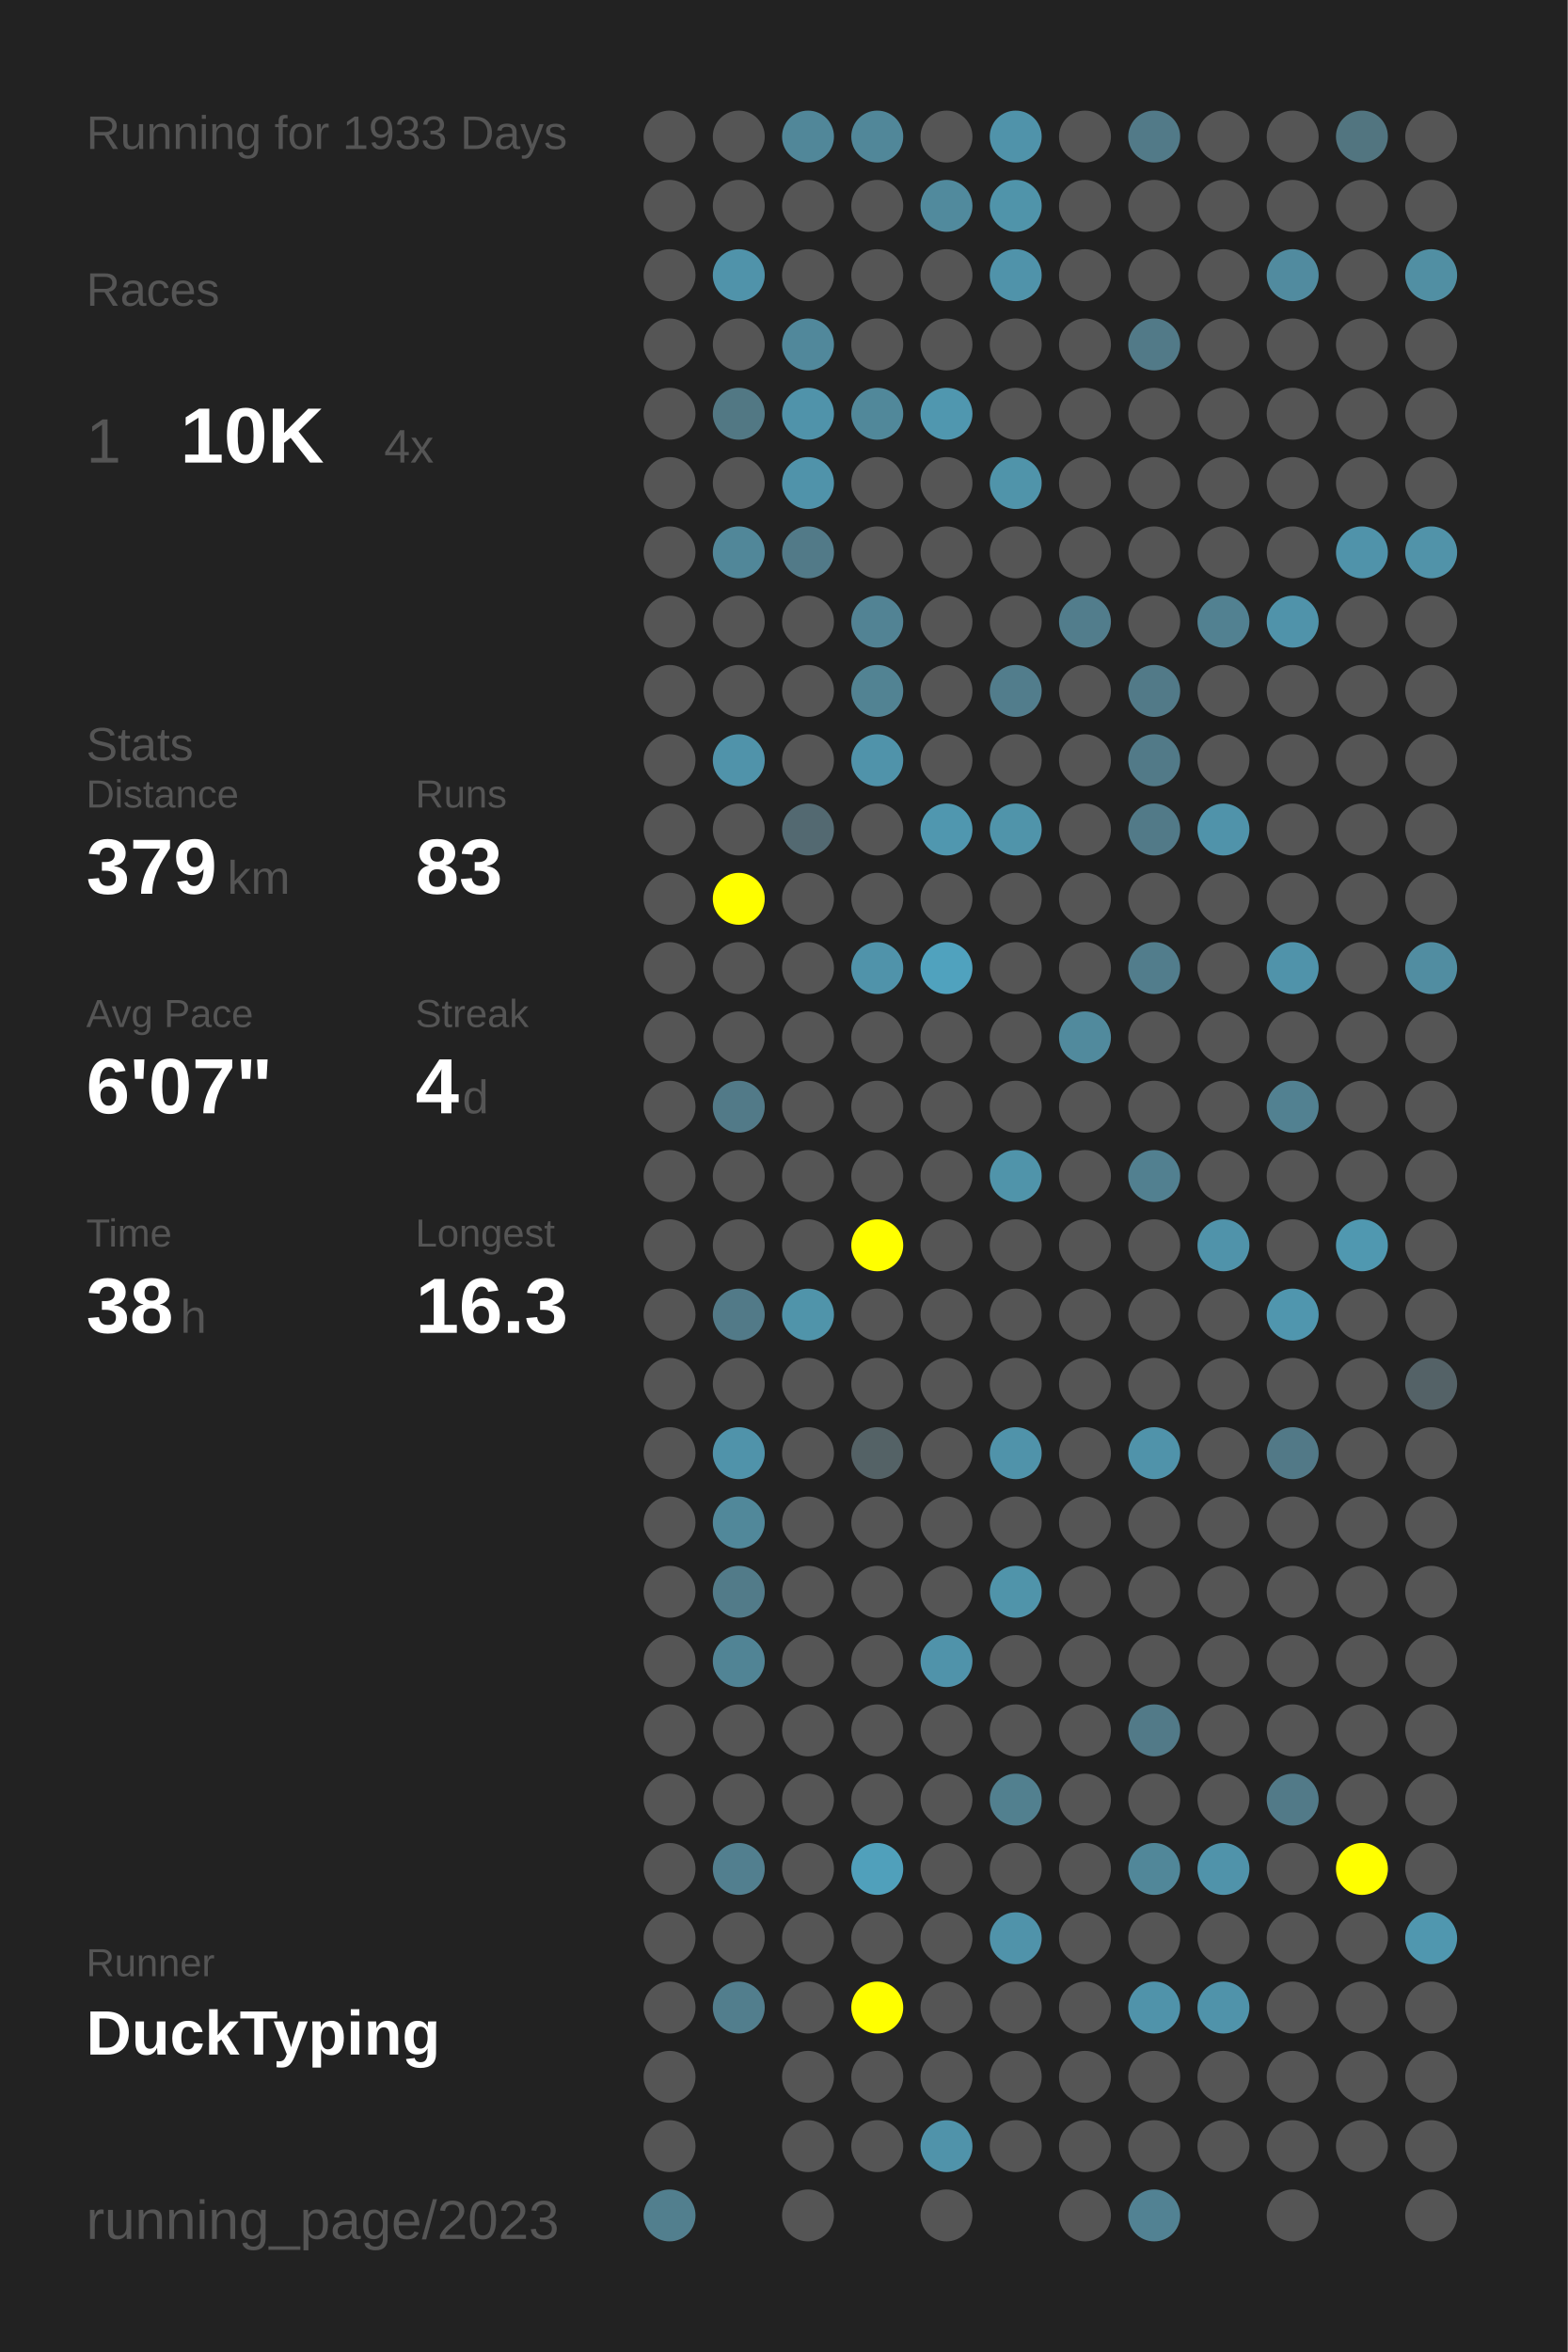
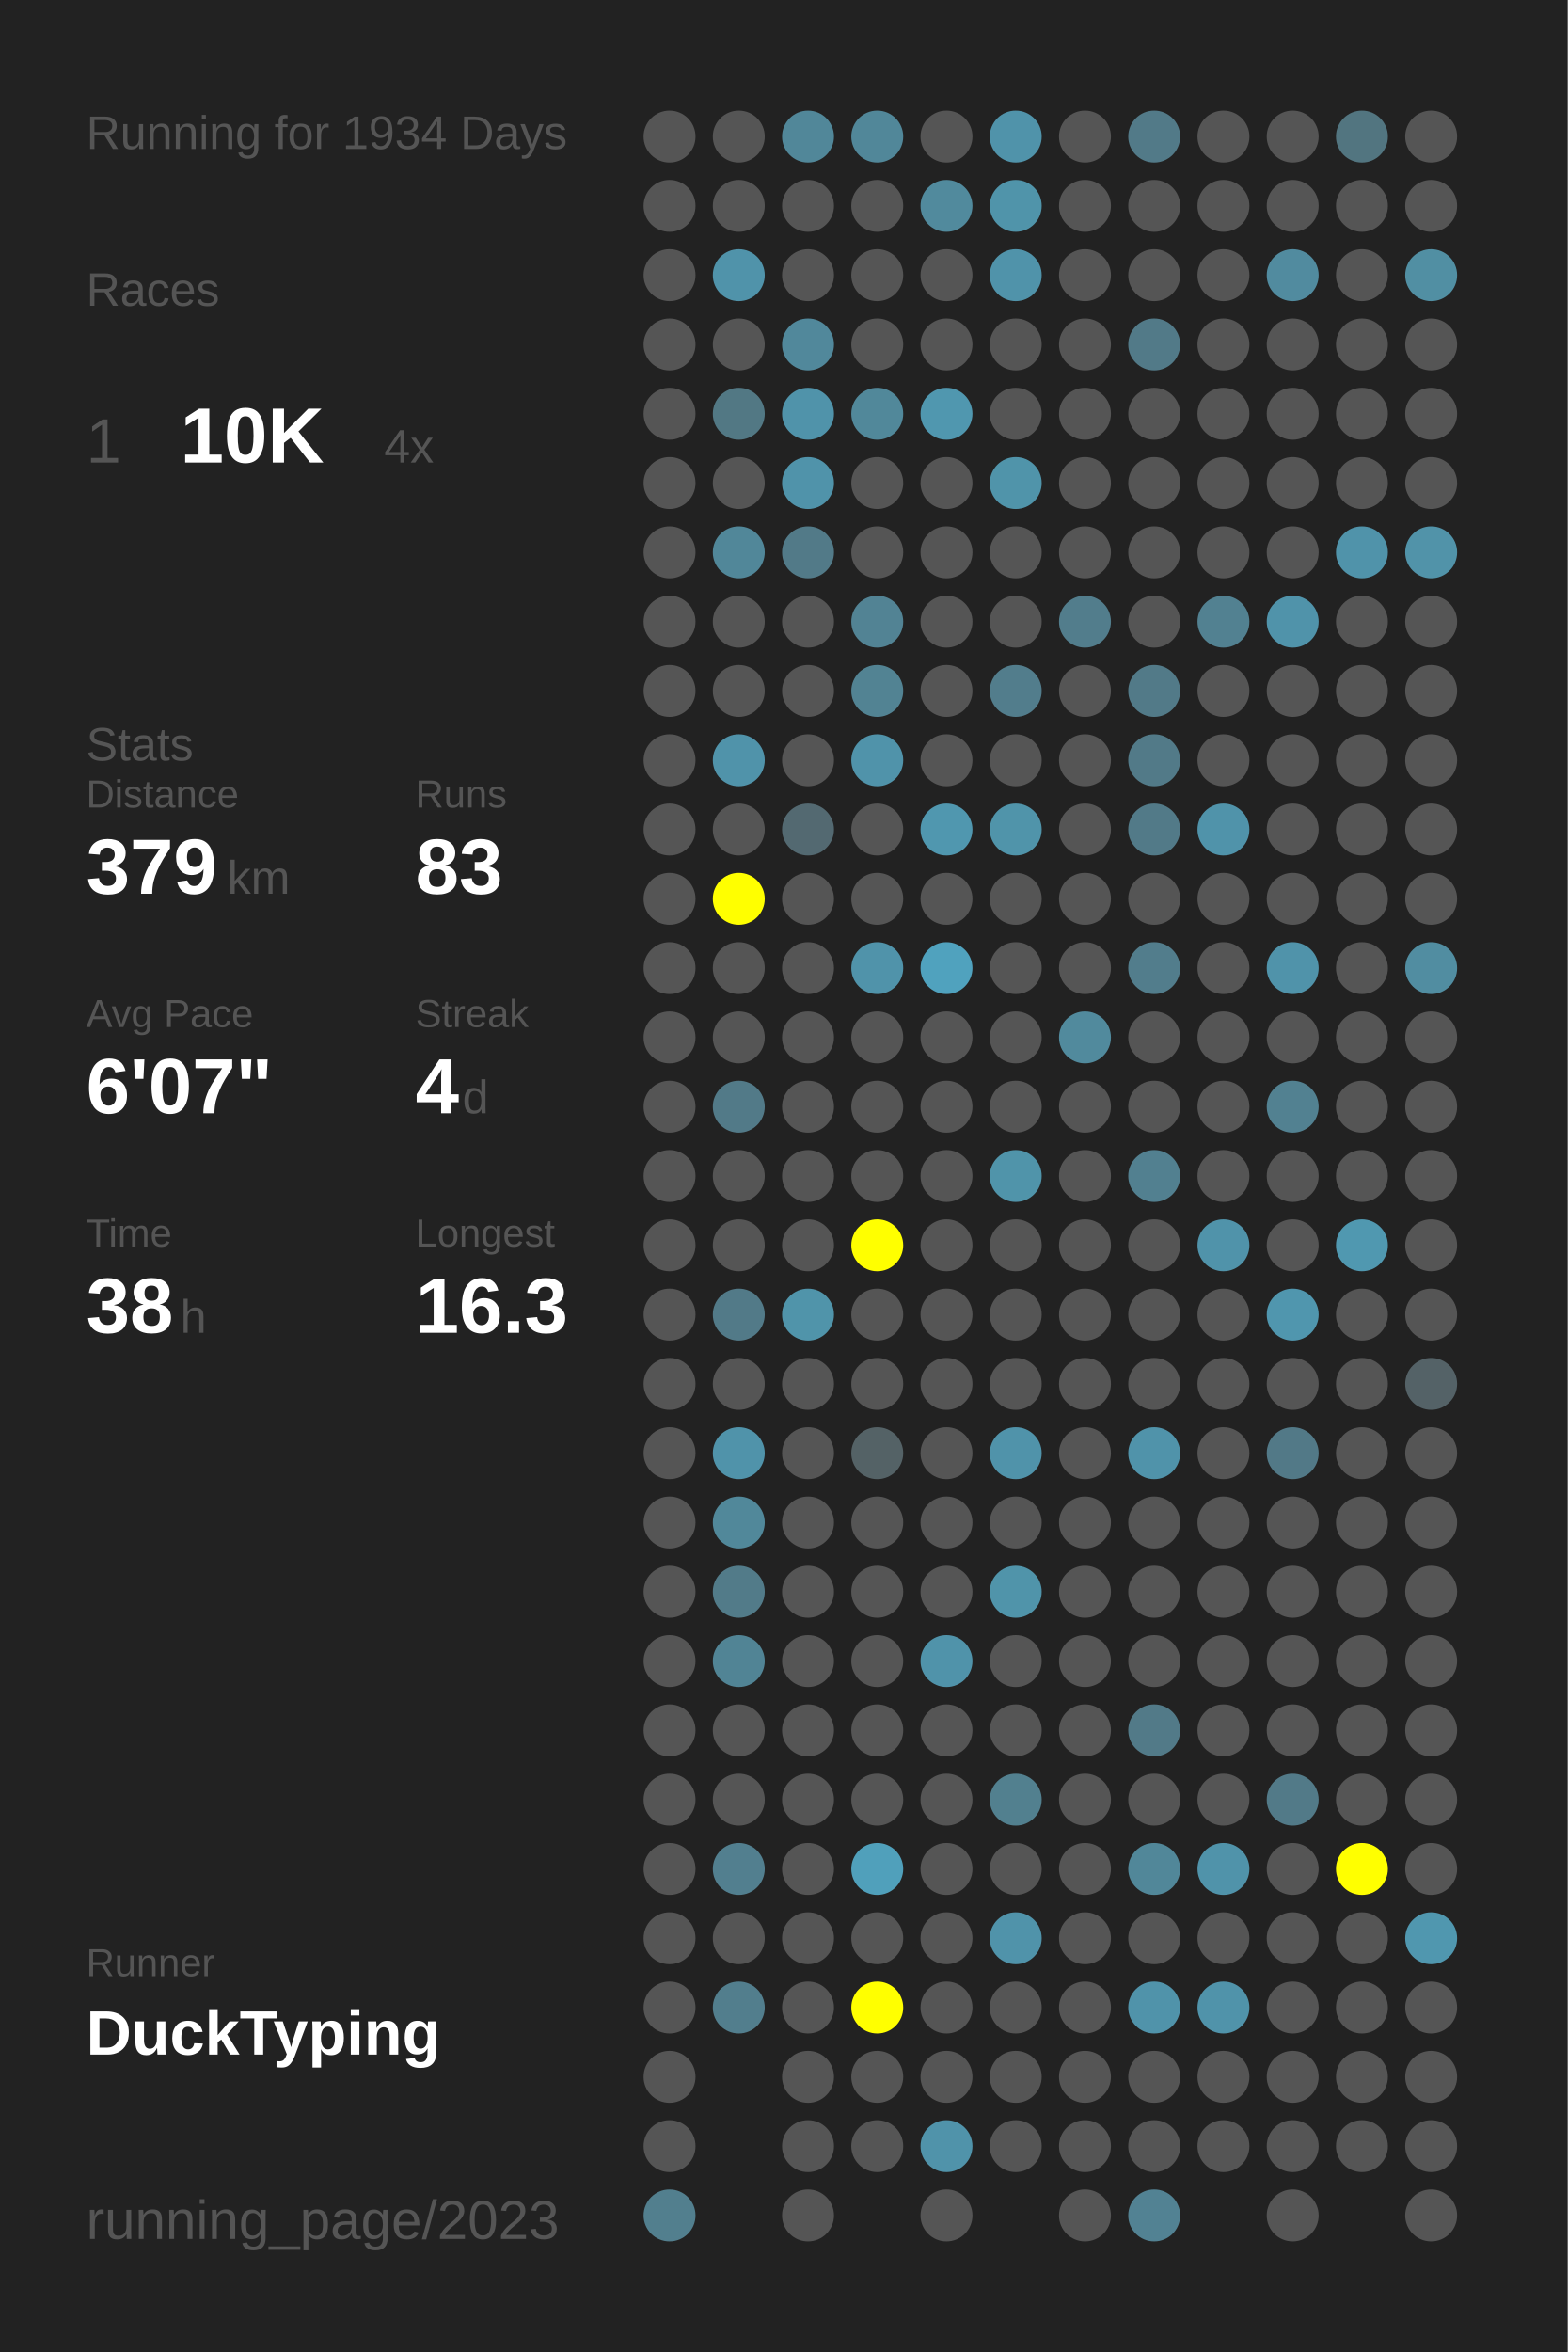
<svg xmlns="http://www.w3.org/2000/svg" baseProfile="full" height="300mm" version="1.1" viewBox="0,0,200,300" width="200mm">
  <defs />
  <rect fill="#222222" height="300" width="200" x="0" y="0" />
-   <text fill="#555555" style="font-size:6px; font-family:Arial;" x="11" y="19">Running for 1933 Days</text>
+   <text fill="#555555" style="font-size:6px; font-family:Arial;" x="11" y="19">Running for 1934 Days</text>
  <text fill="#555555" style="font-size:6px; font-family:Arial;" x="11" y="39">Races</text>
  <text fill="#555555" style="font-size:8px; font-family:Arial;" x="11" y="59">1</text>
  <text fill="#FFFFFF" style="font-size:10px; font-family:Arial; font-weight:bold;" x="23" y="59">10K</text>
  <text fill="#555555" style="font-size:6px; font-family:Arial;" x="49" y="59">4x</text>
  <text fill="#555555" style="font-size:6px; font-family:Arial;" x="11" y="97">Stats</text>
  <text fill="#555555" style="font-size:5px; font-family:Arial;" x="11" y="103">Distance</text>
  <text fill="#FFFFFF" style="font-size:10px; font-family:Arial; font-weight:bold;" x="11" y="114">379</text>
  <text fill="#555555" style="font-size:6px; font-family:Arial;" x="29" y="114">km</text>
  <text fill="#555555" style="font-size:5px; font-family:Arial;" x="53" y="103">Runs</text>
  <text fill="#FFFFFF" style="font-size:10px; font-family:Arial; font-weight:bold;" x="53" y="114">83</text>
  <text fill="#555555" style="font-size:5px; font-family:Arial;" x="11" y="131">Avg Pace</text>
  <text fill="#FFFFFF" style="font-size:10px; font-family:Arial; font-weight:bold;" x="11" y="142">6'07"</text>
  <text fill="#555555" style="font-size:5px; font-family:Arial;" x="53" y="131">Streak</text>
  <text fill="#FFFFFF" style="font-size:10px; font-family:Arial; font-weight:bold;" x="53" y="142">4</text>
  <text fill="#555555" style="font-size:6px; font-family:Arial;" x="59" y="142">d</text>
  <text fill="#555555" style="font-size:5px; font-family:Arial;" x="11" y="159">Time</text>
  <text fill="#FFFFFF" style="font-size:10px; font-family:Arial; font-weight:bold;" x="11" y="170">38</text>
  <text fill="#555555" style="font-size:6px; font-family:Arial;" x="23" y="170">h</text>
  <text fill="#555555" style="font-size:5px; font-family:Arial;" x="53" y="159">Longest</text>
  <text fill="#FFFFFF" style="font-size:10px; font-family:Arial; font-weight:bold;" x="53" y="170">16.3</text>
  <text fill="#555555" style="font-size:5px; font-family:Arial;" x="11" y="252.065">Runner</text>
  <text fill="#FFFFFF" style="font-size:8px; font-family:Arial; font-weight:bold;" x="11" y="262.065">DuckTyping</text>
  <text fill="#555555" style="font-size:7px; font-family:Arial;" x="11" y="285.581">running_page/2023</text>
  <circle cx="85.417" cy="17.419" fill="#555555" r="3.312" />
  <circle cx="85.417" cy="26.258" fill="#555555" r="3.312" />
  <circle cx="85.417" cy="35.097" fill="#555555" r="3.312" />
  <circle cx="85.417" cy="43.935" fill="#555555" r="3.312" />
  <circle cx="85.417" cy="52.774" fill="#555555" r="3.312" />
  <circle cx="85.417" cy="61.613" fill="#555555" r="3.312" />
  <circle cx="85.417" cy="70.452" fill="#555555" r="3.312" />
  <circle cx="85.417" cy="79.29" fill="#555555" r="3.312" />
  <circle cx="85.417" cy="88.129" fill="#555555" r="3.312" />
  <circle cx="85.417" cy="96.968" fill="#555555" r="3.312" />
  <circle cx="85.417" cy="105.806" fill="#555555" r="3.312" />
  <circle cx="85.417" cy="114.645" fill="#555555" r="3.312" />
  <circle cx="85.417" cy="123.484" fill="#555555" r="3.312" />
  <circle cx="85.417" cy="132.323" fill="#555555" r="3.312" />
  <circle cx="85.417" cy="141.161" fill="#555555" r="3.312" />
  <circle cx="85.417" cy="150" fill="#555555" r="3.312" />
  <circle cx="85.417" cy="158.839" fill="#555555" r="3.312" />
  <circle cx="85.417" cy="167.677" fill="#555555" r="3.312" />
  <circle cx="85.417" cy="176.516" fill="#555555" r="3.312" />
  <circle cx="85.417" cy="185.355" fill="#555555" r="3.312" />
  <circle cx="85.417" cy="194.194" fill="#555555" r="3.312" />
  <circle cx="85.417" cy="203.032" fill="#555555" r="3.312" />
  <circle cx="85.417" cy="211.871" fill="#555555" r="3.312" />
  <circle cx="85.417" cy="220.71" fill="#555555" r="3.312" />
  <circle cx="85.417" cy="229.548" fill="#555555" r="3.312" />
  <circle cx="85.417" cy="238.387" fill="#555555" r="3.312" />
  <circle cx="85.417" cy="247.226" fill="#555555" r="3.312" />
  <circle cx="85.417" cy="256.065" fill="#555555" r="3.312" />
  <circle cx="85.417" cy="264.903" fill="#555555" r="3.312" />
  <circle cx="85.417" cy="273.742" fill="#555555" r="3.312" />
  <circle cx="85.417" cy="282.581" fill="#527f8e" r="3.312" />
  <circle cx="94.25" cy="17.419" fill="#555555" r="3.312" />
  <circle cx="94.25" cy="26.258" fill="#555555" r="3.312" />
  <circle cx="94.25" cy="35.097" fill="#5093aa" r="3.312" />
  <circle cx="94.25" cy="43.935" fill="#555555" r="3.312" />
  <circle cx="94.25" cy="52.774" fill="#527884" r="3.312" />
  <circle cx="94.25" cy="61.613" fill="#555555" r="3.312" />
  <circle cx="94.25" cy="70.452" fill="#518799" r="3.312" />
  <circle cx="94.25" cy="79.29" fill="#555555" r="3.312" />
  <circle cx="94.25" cy="88.129" fill="#555555" r="3.312" />
  <circle cx="94.25" cy="96.968" fill="#5093aa" r="3.312" />
  <circle cx="94.25" cy="105.806" fill="#555555" r="3.312" />
  <circle cx="94.25" cy="114.645" fill="#FFFF00" r="3.312" />
  <circle cx="94.25" cy="123.484" fill="#555555" r="3.312" />
  <circle cx="94.25" cy="132.323" fill="#555555" r="3.312" />
  <circle cx="94.25" cy="141.161" fill="#527a88" r="3.312" />
  <circle cx="94.25" cy="150" fill="#555555" r="3.312" />
  <circle cx="94.25" cy="158.839" fill="#555555" r="3.312" />
  <circle cx="94.25" cy="167.677" fill="#527a88" r="3.312" />
  <circle cx="94.25" cy="176.516" fill="#555555" r="3.312" />
  <circle cx="94.25" cy="185.355" fill="#5093aa" r="3.312" />
  <circle cx="94.25" cy="194.194" fill="#51889a" r="3.312" />
  <circle cx="94.25" cy="203.032" fill="#527b89" r="3.312" />
  <circle cx="94.25" cy="211.871" fill="#518495" r="3.312" />
  <circle cx="94.25" cy="220.71" fill="#555555" r="3.312" />
  <circle cx="94.25" cy="229.548" fill="#555555" r="3.312" />
  <circle cx="94.25" cy="238.387" fill="#527f8f" r="3.312" />
  <circle cx="94.25" cy="247.226" fill="#555555" r="3.312" />
  <circle cx="94.25" cy="256.065" fill="#527e8d" r="3.312" />
  <circle cx="103.083" cy="17.419" fill="#518799" r="3.312" />
  <circle cx="103.083" cy="26.258" fill="#555555" r="3.312" />
  <circle cx="103.083" cy="35.097" fill="#555555" r="3.312" />
  <circle cx="103.083" cy="43.935" fill="#51889b" r="3.312" />
  <circle cx="103.083" cy="52.774" fill="#5093aa" r="3.312" />
  <circle cx="103.083" cy="61.613" fill="#5093aa" r="3.312" />
  <circle cx="103.083" cy="70.452" fill="#527a88" r="3.312" />
  <circle cx="103.083" cy="79.29" fill="#555555" r="3.312" />
  <circle cx="103.083" cy="88.129" fill="#555555" r="3.312" />
  <circle cx="103.083" cy="96.968" fill="#555555" r="3.312" />
  <circle cx="103.083" cy="105.806" fill="#536971" r="3.312" />
  <circle cx="103.083" cy="114.645" fill="#555555" r="3.312" />
  <circle cx="103.083" cy="123.484" fill="#555555" r="3.312" />
  <circle cx="103.083" cy="132.323" fill="#555555" r="3.312" />
  <circle cx="103.083" cy="141.161" fill="#555555" r="3.312" />
  <circle cx="103.083" cy="150" fill="#555555" r="3.312" />
  <circle cx="103.083" cy="158.839" fill="#555555" r="3.312" />
  <circle cx="103.083" cy="167.677" fill="#5094aa" r="3.312" />
  <circle cx="103.083" cy="176.516" fill="#555555" r="3.312" />
  <circle cx="103.083" cy="185.355" fill="#555555" r="3.312" />
  <circle cx="103.083" cy="194.194" fill="#555555" r="3.312" />
  <circle cx="103.083" cy="203.032" fill="#555555" r="3.312" />
  <circle cx="103.083" cy="211.871" fill="#555555" r="3.312" />
  <circle cx="103.083" cy="220.71" fill="#555555" r="3.312" />
  <circle cx="103.083" cy="229.548" fill="#555555" r="3.312" />
  <circle cx="103.083" cy="238.387" fill="#555555" r="3.312" />
  <circle cx="103.083" cy="247.226" fill="#555555" r="3.312" />
  <circle cx="103.083" cy="256.065" fill="#555555" r="3.312" />
  <circle cx="103.083" cy="264.903" fill="#555555" r="3.312" />
  <circle cx="103.083" cy="273.742" fill="#555555" r="3.312" />
  <circle cx="103.083" cy="282.581" fill="#555555" r="3.312" />
  <circle cx="111.917" cy="17.419" fill="#518799" r="3.312" />
  <circle cx="111.917" cy="26.258" fill="#555555" r="3.312" />
  <circle cx="111.917" cy="35.097" fill="#555555" r="3.312" />
  <circle cx="111.917" cy="43.935" fill="#555555" r="3.312" />
  <circle cx="111.917" cy="52.774" fill="#51889a" r="3.312" />
  <circle cx="111.917" cy="61.613" fill="#555555" r="3.312" />
  <circle cx="111.917" cy="70.452" fill="#555555" r="3.312" />
  <circle cx="111.917" cy="79.29" fill="#528394" r="3.312" />
  <circle cx="111.917" cy="88.129" fill="#528393" r="3.312" />
  <circle cx="111.917" cy="96.968" fill="#5093aa" r="3.312" />
  <circle cx="111.917" cy="105.806" fill="#555555" r="3.312" />
  <circle cx="111.917" cy="114.645" fill="#555555" r="3.312" />
  <circle cx="111.917" cy="123.484" fill="#5093aa" r="3.312" />
  <circle cx="111.917" cy="132.323" fill="#555555" r="3.312" />
  <circle cx="111.917" cy="141.161" fill="#555555" r="3.312" />
  <circle cx="111.917" cy="150" fill="#555555" r="3.312" />
  <circle cx="111.917" cy="158.839" fill="#FFFF00" r="3.312" />
  <circle cx="111.917" cy="167.677" fill="#555555" r="3.312" />
  <circle cx="111.917" cy="176.516" fill="#555555" r="3.312" />
  <circle cx="111.917" cy="185.355" fill="#546266" r="3.312" />
  <circle cx="111.917" cy="194.194" fill="#555555" r="3.312" />
  <circle cx="111.917" cy="203.032" fill="#555555" r="3.312" />
  <circle cx="111.917" cy="211.871" fill="#555555" r="3.312" />
  <circle cx="111.917" cy="220.71" fill="#555555" r="3.312" />
  <circle cx="111.917" cy="229.548" fill="#555555" r="3.312" />
  <circle cx="111.917" cy="238.387" fill="#50a0bb" r="3.312" />
  <circle cx="111.917" cy="247.226" fill="#555555" r="3.312" />
  <circle cx="111.917" cy="256.065" fill="#FFFF00" r="3.312" />
  <circle cx="111.917" cy="264.903" fill="#555555" r="3.312" />
  <circle cx="111.917" cy="273.742" fill="#555555" r="3.312" />
  <circle cx="120.75" cy="17.419" fill="#555555" r="3.312" />
  <circle cx="120.75" cy="26.258" fill="#518a9d" r="3.312" />
  <circle cx="120.75" cy="35.097" fill="#555555" r="3.312" />
  <circle cx="120.75" cy="43.935" fill="#555555" r="3.312" />
  <circle cx="120.75" cy="52.774" fill="#5097af" r="3.312" />
  <circle cx="120.75" cy="61.613" fill="#555555" r="3.312" />
  <circle cx="120.75" cy="70.452" fill="#555555" r="3.312" />
  <circle cx="120.75" cy="79.29" fill="#555555" r="3.312" />
  <circle cx="120.75" cy="88.129" fill="#555555" r="3.312" />
  <circle cx="120.75" cy="96.968" fill="#555555" r="3.312" />
  <circle cx="120.75" cy="105.806" fill="#5097af" r="3.312" />
  <circle cx="120.75" cy="114.645" fill="#555555" r="3.312" />
  <circle cx="120.75" cy="123.484" fill="#50a2be" r="3.312" />
  <circle cx="120.75" cy="132.323" fill="#555555" r="3.312" />
  <circle cx="120.75" cy="141.161" fill="#555555" r="3.312" />
  <circle cx="120.75" cy="150" fill="#555555" r="3.312" />
  <circle cx="120.75" cy="158.839" fill="#555555" r="3.312" />
  <circle cx="120.75" cy="167.677" fill="#555555" r="3.312" />
  <circle cx="120.75" cy="176.516" fill="#555555" r="3.312" />
  <circle cx="120.75" cy="185.355" fill="#555555" r="3.312" />
  <circle cx="120.75" cy="194.194" fill="#555555" r="3.312" />
  <circle cx="120.75" cy="203.032" fill="#555555" r="3.312" />
  <circle cx="120.75" cy="211.871" fill="#5093aa" r="3.312" />
  <circle cx="120.75" cy="220.71" fill="#555555" r="3.312" />
  <circle cx="120.75" cy="229.548" fill="#555555" r="3.312" />
  <circle cx="120.75" cy="238.387" fill="#555555" r="3.312" />
  <circle cx="120.75" cy="247.226" fill="#555555" r="3.312" />
  <circle cx="120.75" cy="256.065" fill="#555555" r="3.312" />
  <circle cx="120.75" cy="264.903" fill="#555555" r="3.312" />
  <circle cx="120.75" cy="273.742" fill="#5093aa" r="3.312" />
  <circle cx="120.75" cy="282.581" fill="#555555" r="3.312" />
  <circle cx="129.583" cy="17.419" fill="#5093aa" r="3.312" />
  <circle cx="129.583" cy="26.258" fill="#5094aa" r="3.312" />
  <circle cx="129.583" cy="35.097" fill="#5093aa" r="3.312" />
  <circle cx="129.583" cy="43.935" fill="#555555" r="3.312" />
  <circle cx="129.583" cy="52.774" fill="#555555" r="3.312" />
  <circle cx="129.583" cy="61.613" fill="#5094aa" r="3.312" />
  <circle cx="129.583" cy="70.452" fill="#555555" r="3.312" />
  <circle cx="129.583" cy="79.29" fill="#555555" r="3.312" />
  <circle cx="129.583" cy="88.129" fill="#527d8c" r="3.312" />
  <circle cx="129.583" cy="96.968" fill="#555555" r="3.312" />
  <circle cx="129.583" cy="105.806" fill="#5094aa" r="3.312" />
  <circle cx="129.583" cy="114.645" fill="#555555" r="3.312" />
  <circle cx="129.583" cy="123.484" fill="#555555" r="3.312" />
  <circle cx="129.583" cy="132.323" fill="#555555" r="3.312" />
  <circle cx="129.583" cy="141.161" fill="#555555" r="3.312" />
  <circle cx="129.583" cy="150" fill="#5094aa" r="3.312" />
  <circle cx="129.583" cy="158.839" fill="#555555" r="3.312" />
  <circle cx="129.583" cy="167.677" fill="#555555" r="3.312" />
  <circle cx="129.583" cy="176.516" fill="#555555" r="3.312" />
  <circle cx="129.583" cy="185.355" fill="#5093aa" r="3.312" />
  <circle cx="129.583" cy="194.194" fill="#555555" r="3.312" />
  <circle cx="129.583" cy="203.032" fill="#5094aa" r="3.312" />
  <circle cx="129.583" cy="211.871" fill="#555555" r="3.312" />
  <circle cx="129.583" cy="220.71" fill="#555555" r="3.312" />
  <circle cx="129.583" cy="229.548" fill="#52808f" r="3.312" />
  <circle cx="129.583" cy="238.387" fill="#555555" r="3.312" />
  <circle cx="129.583" cy="247.226" fill="#5093aa" r="3.312" />
  <circle cx="129.583" cy="256.065" fill="#555555" r="3.312" />
  <circle cx="129.583" cy="264.903" fill="#555555" r="3.312" />
  <circle cx="129.583" cy="273.742" fill="#555555" r="3.312" />
  <circle cx="138.417" cy="17.419" fill="#555555" r="3.312" />
  <circle cx="138.417" cy="26.258" fill="#555555" r="3.312" />
  <circle cx="138.417" cy="35.097" fill="#555555" r="3.312" />
  <circle cx="138.417" cy="43.935" fill="#555555" r="3.312" />
  <circle cx="138.417" cy="52.774" fill="#555555" r="3.312" />
  <circle cx="138.417" cy="61.613" fill="#555555" r="3.312" />
  <circle cx="138.417" cy="70.452" fill="#555555" r="3.312" />
  <circle cx="138.417" cy="79.29" fill="#527d8c" r="3.312" />
  <circle cx="138.417" cy="88.129" fill="#555555" r="3.312" />
  <circle cx="138.417" cy="96.968" fill="#555555" r="3.312" />
  <circle cx="138.417" cy="105.806" fill="#555555" r="3.312" />
  <circle cx="138.417" cy="114.645" fill="#555555" r="3.312" />
  <circle cx="138.417" cy="123.484" fill="#555555" r="3.312" />
  <circle cx="138.417" cy="132.323" fill="#518a9d" r="3.312" />
  <circle cx="138.417" cy="141.161" fill="#555555" r="3.312" />
  <circle cx="138.417" cy="150" fill="#555555" r="3.312" />
  <circle cx="138.417" cy="158.839" fill="#555555" r="3.312" />
  <circle cx="138.417" cy="167.677" fill="#555555" r="3.312" />
  <circle cx="138.417" cy="176.516" fill="#555555" r="3.312" />
  <circle cx="138.417" cy="185.355" fill="#555555" r="3.312" />
  <circle cx="138.417" cy="194.194" fill="#555555" r="3.312" />
  <circle cx="138.417" cy="203.032" fill="#555555" r="3.312" />
  <circle cx="138.417" cy="211.871" fill="#555555" r="3.312" />
  <circle cx="138.417" cy="220.71" fill="#555555" r="3.312" />
  <circle cx="138.417" cy="229.548" fill="#555555" r="3.312" />
  <circle cx="138.417" cy="238.387" fill="#555555" r="3.312" />
  <circle cx="138.417" cy="247.226" fill="#555555" r="3.312" />
  <circle cx="138.417" cy="256.065" fill="#555555" r="3.312" />
  <circle cx="138.417" cy="264.903" fill="#555555" r="3.312" />
  <circle cx="138.417" cy="273.742" fill="#555555" r="3.312" />
  <circle cx="138.417" cy="282.581" fill="#555555" r="3.312" />
  <circle cx="147.25" cy="17.419" fill="#527a88" r="3.312" />
  <circle cx="147.25" cy="26.258" fill="#555555" r="3.312" />
  <circle cx="147.25" cy="35.097" fill="#555555" r="3.312" />
  <circle cx="147.25" cy="43.935" fill="#527a88" r="3.312" />
  <circle cx="147.25" cy="52.774" fill="#555555" r="3.312" />
  <circle cx="147.25" cy="61.613" fill="#555555" r="3.312" />
  <circle cx="147.25" cy="70.452" fill="#555555" r="3.312" />
  <circle cx="147.25" cy="79.29" fill="#555555" r="3.312" />
  <circle cx="147.25" cy="88.129" fill="#527a88" r="3.312" />
  <circle cx="147.25" cy="96.968" fill="#527a88" r="3.312" />
  <circle cx="147.25" cy="105.806" fill="#527a88" r="3.312" />
  <circle cx="147.25" cy="114.645" fill="#555555" r="3.312" />
  <circle cx="147.25" cy="123.484" fill="#527d8c" r="3.312" />
  <circle cx="147.25" cy="132.323" fill="#555555" r="3.312" />
  <circle cx="147.25" cy="141.161" fill="#555555" r="3.312" />
  <circle cx="147.25" cy="150" fill="#528090" r="3.312" />
  <circle cx="147.25" cy="158.839" fill="#555555" r="3.312" />
  <circle cx="147.25" cy="167.677" fill="#555555" r="3.312" />
  <circle cx="147.25" cy="176.516" fill="#555555" r="3.312" />
  <circle cx="147.25" cy="185.355" fill="#5093aa" r="3.312" />
  <circle cx="147.25" cy="194.194" fill="#555555" r="3.312" />
  <circle cx="147.25" cy="203.032" fill="#555555" r="3.312" />
  <circle cx="147.25" cy="211.871" fill="#555555" r="3.312" />
  <circle cx="147.25" cy="220.71" fill="#527a88" r="3.312" />
  <circle cx="147.25" cy="229.548" fill="#555555" r="3.312" />
  <circle cx="147.25" cy="238.387" fill="#518799" r="3.312" />
  <circle cx="147.25" cy="247.226" fill="#555555" r="3.312" />
  <circle cx="147.25" cy="256.065" fill="#5093aa" r="3.312" />
  <circle cx="147.25" cy="264.903" fill="#555555" r="3.312" />
  <circle cx="147.25" cy="273.742" fill="#555555" r="3.312" />
  <circle cx="147.25" cy="282.581" fill="#528293" r="3.312" />
  <circle cx="156.083" cy="17.419" fill="#555555" r="3.312" />
  <circle cx="156.083" cy="26.258" fill="#555555" r="3.312" />
  <circle cx="156.083" cy="35.097" fill="#555555" r="3.312" />
  <circle cx="156.083" cy="43.935" fill="#555555" r="3.312" />
  <circle cx="156.083" cy="52.774" fill="#555555" r="3.312" />
  <circle cx="156.083" cy="61.613" fill="#555555" r="3.312" />
  <circle cx="156.083" cy="70.452" fill="#555555" r="3.312" />
  <circle cx="156.083" cy="79.29" fill="#528191" r="3.312" />
  <circle cx="156.083" cy="88.129" fill="#555555" r="3.312" />
  <circle cx="156.083" cy="96.968" fill="#555555" r="3.312" />
  <circle cx="156.083" cy="105.806" fill="#5093aa" r="3.312" />
  <circle cx="156.083" cy="114.645" fill="#555555" r="3.312" />
  <circle cx="156.083" cy="123.484" fill="#555555" r="3.312" />
  <circle cx="156.083" cy="132.323" fill="#555555" r="3.312" />
  <circle cx="156.083" cy="141.161" fill="#555555" r="3.312" />
  <circle cx="156.083" cy="150" fill="#555555" r="3.312" />
  <circle cx="156.083" cy="158.839" fill="#5093aa" r="3.312" />
  <circle cx="156.083" cy="167.677" fill="#555555" r="3.312" />
  <circle cx="156.083" cy="176.516" fill="#555555" r="3.312" />
  <circle cx="156.083" cy="185.355" fill="#555555" r="3.312" />
  <circle cx="156.083" cy="194.194" fill="#555555" r="3.312" />
  <circle cx="156.083" cy="203.032" fill="#555555" r="3.312" />
  <circle cx="156.083" cy="211.871" fill="#555555" r="3.312" />
  <circle cx="156.083" cy="220.71" fill="#555555" r="3.312" />
  <circle cx="156.083" cy="229.548" fill="#555555" r="3.312" />
  <circle cx="156.083" cy="238.387" fill="#5093aa" r="3.312" />
  <circle cx="156.083" cy="247.226" fill="#555555" r="3.312" />
  <circle cx="156.083" cy="256.065" fill="#5093aa" r="3.312" />
  <circle cx="156.083" cy="264.903" fill="#555555" r="3.312" />
  <circle cx="156.083" cy="273.742" fill="#555555" r="3.312" />
  <circle cx="164.917" cy="17.419" fill="#555555" r="3.312" />
  <circle cx="164.917" cy="26.258" fill="#555555" r="3.312" />
  <circle cx="164.917" cy="35.097" fill="#518b9f" r="3.312" />
  <circle cx="164.917" cy="43.935" fill="#555555" r="3.312" />
  <circle cx="164.917" cy="52.774" fill="#555555" r="3.312" />
  <circle cx="164.917" cy="61.613" fill="#555555" r="3.312" />
  <circle cx="164.917" cy="70.452" fill="#555555" r="3.312" />
  <circle cx="164.917" cy="79.29" fill="#5093aa" r="3.312" />
  <circle cx="164.917" cy="88.129" fill="#555555" r="3.312" />
  <circle cx="164.917" cy="96.968" fill="#555555" r="3.312" />
  <circle cx="164.917" cy="105.806" fill="#555555" r="3.312" />
  <circle cx="164.917" cy="114.645" fill="#555555" r="3.312" />
  <circle cx="164.917" cy="123.484" fill="#5093aa" r="3.312" />
  <circle cx="164.917" cy="132.323" fill="#555555" r="3.312" />
  <circle cx="164.917" cy="141.161" fill="#528191" r="3.312" />
  <circle cx="164.917" cy="150" fill="#555555" r="3.312" />
  <circle cx="164.917" cy="158.839" fill="#555555" r="3.312" />
  <circle cx="164.917" cy="167.677" fill="#5096ae" r="3.312" />
  <circle cx="164.917" cy="176.516" fill="#555555" r="3.312" />
  <circle cx="164.917" cy="185.355" fill="#527987" r="3.312" />
  <circle cx="164.917" cy="194.194" fill="#555555" r="3.312" />
  <circle cx="164.917" cy="203.032" fill="#555555" r="3.312" />
  <circle cx="164.917" cy="211.871" fill="#555555" r="3.312" />
  <circle cx="164.917" cy="220.71" fill="#555555" r="3.312" />
  <circle cx="164.917" cy="229.548" fill="#527a88" r="3.312" />
  <circle cx="164.917" cy="238.387" fill="#555555" r="3.312" />
  <circle cx="164.917" cy="247.226" fill="#555555" r="3.312" />
  <circle cx="164.917" cy="256.065" fill="#555555" r="3.312" />
  <circle cx="164.917" cy="264.903" fill="#555555" r="3.312" />
  <circle cx="164.917" cy="273.742" fill="#555555" r="3.312" />
  <circle cx="164.917" cy="282.581" fill="#555555" r="3.312" />
  <circle cx="173.75" cy="17.419" fill="#527580" r="3.312" />
  <circle cx="173.75" cy="26.258" fill="#555555" r="3.312" />
  <circle cx="173.75" cy="35.097" fill="#555555" r="3.312" />
  <circle cx="173.75" cy="43.935" fill="#555555" r="3.312" />
  <circle cx="173.75" cy="52.774" fill="#555555" r="3.312" />
  <circle cx="173.75" cy="61.613" fill="#555555" r="3.312" />
  <circle cx="173.75" cy="70.452" fill="#5093aa" r="3.312" />
  <circle cx="173.75" cy="79.29" fill="#555555" r="3.312" />
  <circle cx="173.75" cy="88.129" fill="#555555" r="3.312" />
  <circle cx="173.75" cy="96.968" fill="#555555" r="3.312" />
  <circle cx="173.75" cy="105.806" fill="#555555" r="3.312" />
  <circle cx="173.75" cy="114.645" fill="#555555" r="3.312" />
  <circle cx="173.75" cy="123.484" fill="#555555" r="3.312" />
  <circle cx="173.75" cy="132.323" fill="#555555" r="3.312" />
  <circle cx="173.75" cy="141.161" fill="#555555" r="3.312" />
  <circle cx="173.75" cy="150" fill="#555555" r="3.312" />
  <circle cx="173.75" cy="158.839" fill="#5098b0" r="3.312" />
  <circle cx="173.75" cy="167.677" fill="#555555" r="3.312" />
  <circle cx="173.75" cy="176.516" fill="#555555" r="3.312" />
  <circle cx="173.75" cy="185.355" fill="#555555" r="3.312" />
  <circle cx="173.75" cy="194.194" fill="#555555" r="3.312" />
  <circle cx="173.75" cy="203.032" fill="#555555" r="3.312" />
  <circle cx="173.75" cy="211.871" fill="#555555" r="3.312" />
  <circle cx="173.75" cy="220.71" fill="#555555" r="3.312" />
  <circle cx="173.75" cy="229.548" fill="#555555" r="3.312" />
  <circle cx="173.75" cy="238.387" fill="#FFFF00" r="3.312" />
  <circle cx="173.75" cy="247.226" fill="#555555" r="3.312" />
  <circle cx="173.75" cy="256.065" fill="#555555" r="3.312" />
  <circle cx="173.75" cy="264.903" fill="#555555" r="3.312" />
  <circle cx="173.75" cy="273.742" fill="#555555" r="3.312" />
  <circle cx="182.583" cy="17.419" fill="#555555" r="3.312" />
  <circle cx="182.583" cy="26.258" fill="#555555" r="3.312" />
  <circle cx="182.583" cy="35.097" fill="#518fa3" r="3.312" />
  <circle cx="182.583" cy="43.935" fill="#555555" r="3.312" />
  <circle cx="182.583" cy="52.774" fill="#555555" r="3.312" />
  <circle cx="182.583" cy="61.613" fill="#555555" r="3.312" />
  <circle cx="182.583" cy="70.452" fill="#5193a9" r="3.312" />
  <circle cx="182.583" cy="79.29" fill="#555555" r="3.312" />
  <circle cx="182.583" cy="88.129" fill="#555555" r="3.312" />
  <circle cx="182.583" cy="96.968" fill="#555555" r="3.312" />
  <circle cx="182.583" cy="105.806" fill="#555555" r="3.312" />
  <circle cx="182.583" cy="114.645" fill="#555555" r="3.312" />
  <circle cx="182.583" cy="123.484" fill="#518da1" r="3.312" />
  <circle cx="182.583" cy="132.323" fill="#555555" r="3.312" />
  <circle cx="182.583" cy="141.161" fill="#555555" r="3.312" />
  <circle cx="182.583" cy="150" fill="#555555" r="3.312" />
  <circle cx="182.583" cy="158.839" fill="#555555" r="3.312" />
  <circle cx="182.583" cy="167.677" fill="#555555" r="3.312" />
  <circle cx="182.583" cy="176.516" fill="#546267" r="3.312" />
  <circle cx="182.583" cy="185.355" fill="#555555" r="3.312" />
  <circle cx="182.583" cy="194.194" fill="#555555" r="3.312" />
  <circle cx="182.583" cy="203.032" fill="#555555" r="3.312" />
  <circle cx="182.583" cy="211.871" fill="#555555" r="3.312" />
  <circle cx="182.583" cy="220.71" fill="#555555" r="3.312" />
  <circle cx="182.583" cy="229.548" fill="#555555" r="3.312" />
  <circle cx="182.583" cy="238.387" fill="#555555" r="3.312" />
  <circle cx="182.583" cy="247.226" fill="#5097af" r="3.312" />
  <circle cx="182.583" cy="256.065" fill="#555555" r="3.312" />
  <circle cx="182.583" cy="264.903" fill="#555555" r="3.312" />
  <circle cx="182.583" cy="273.742" fill="#555555" r="3.312" />
  <circle cx="182.583" cy="282.581" fill="#555555" r="3.312" />
</svg>
